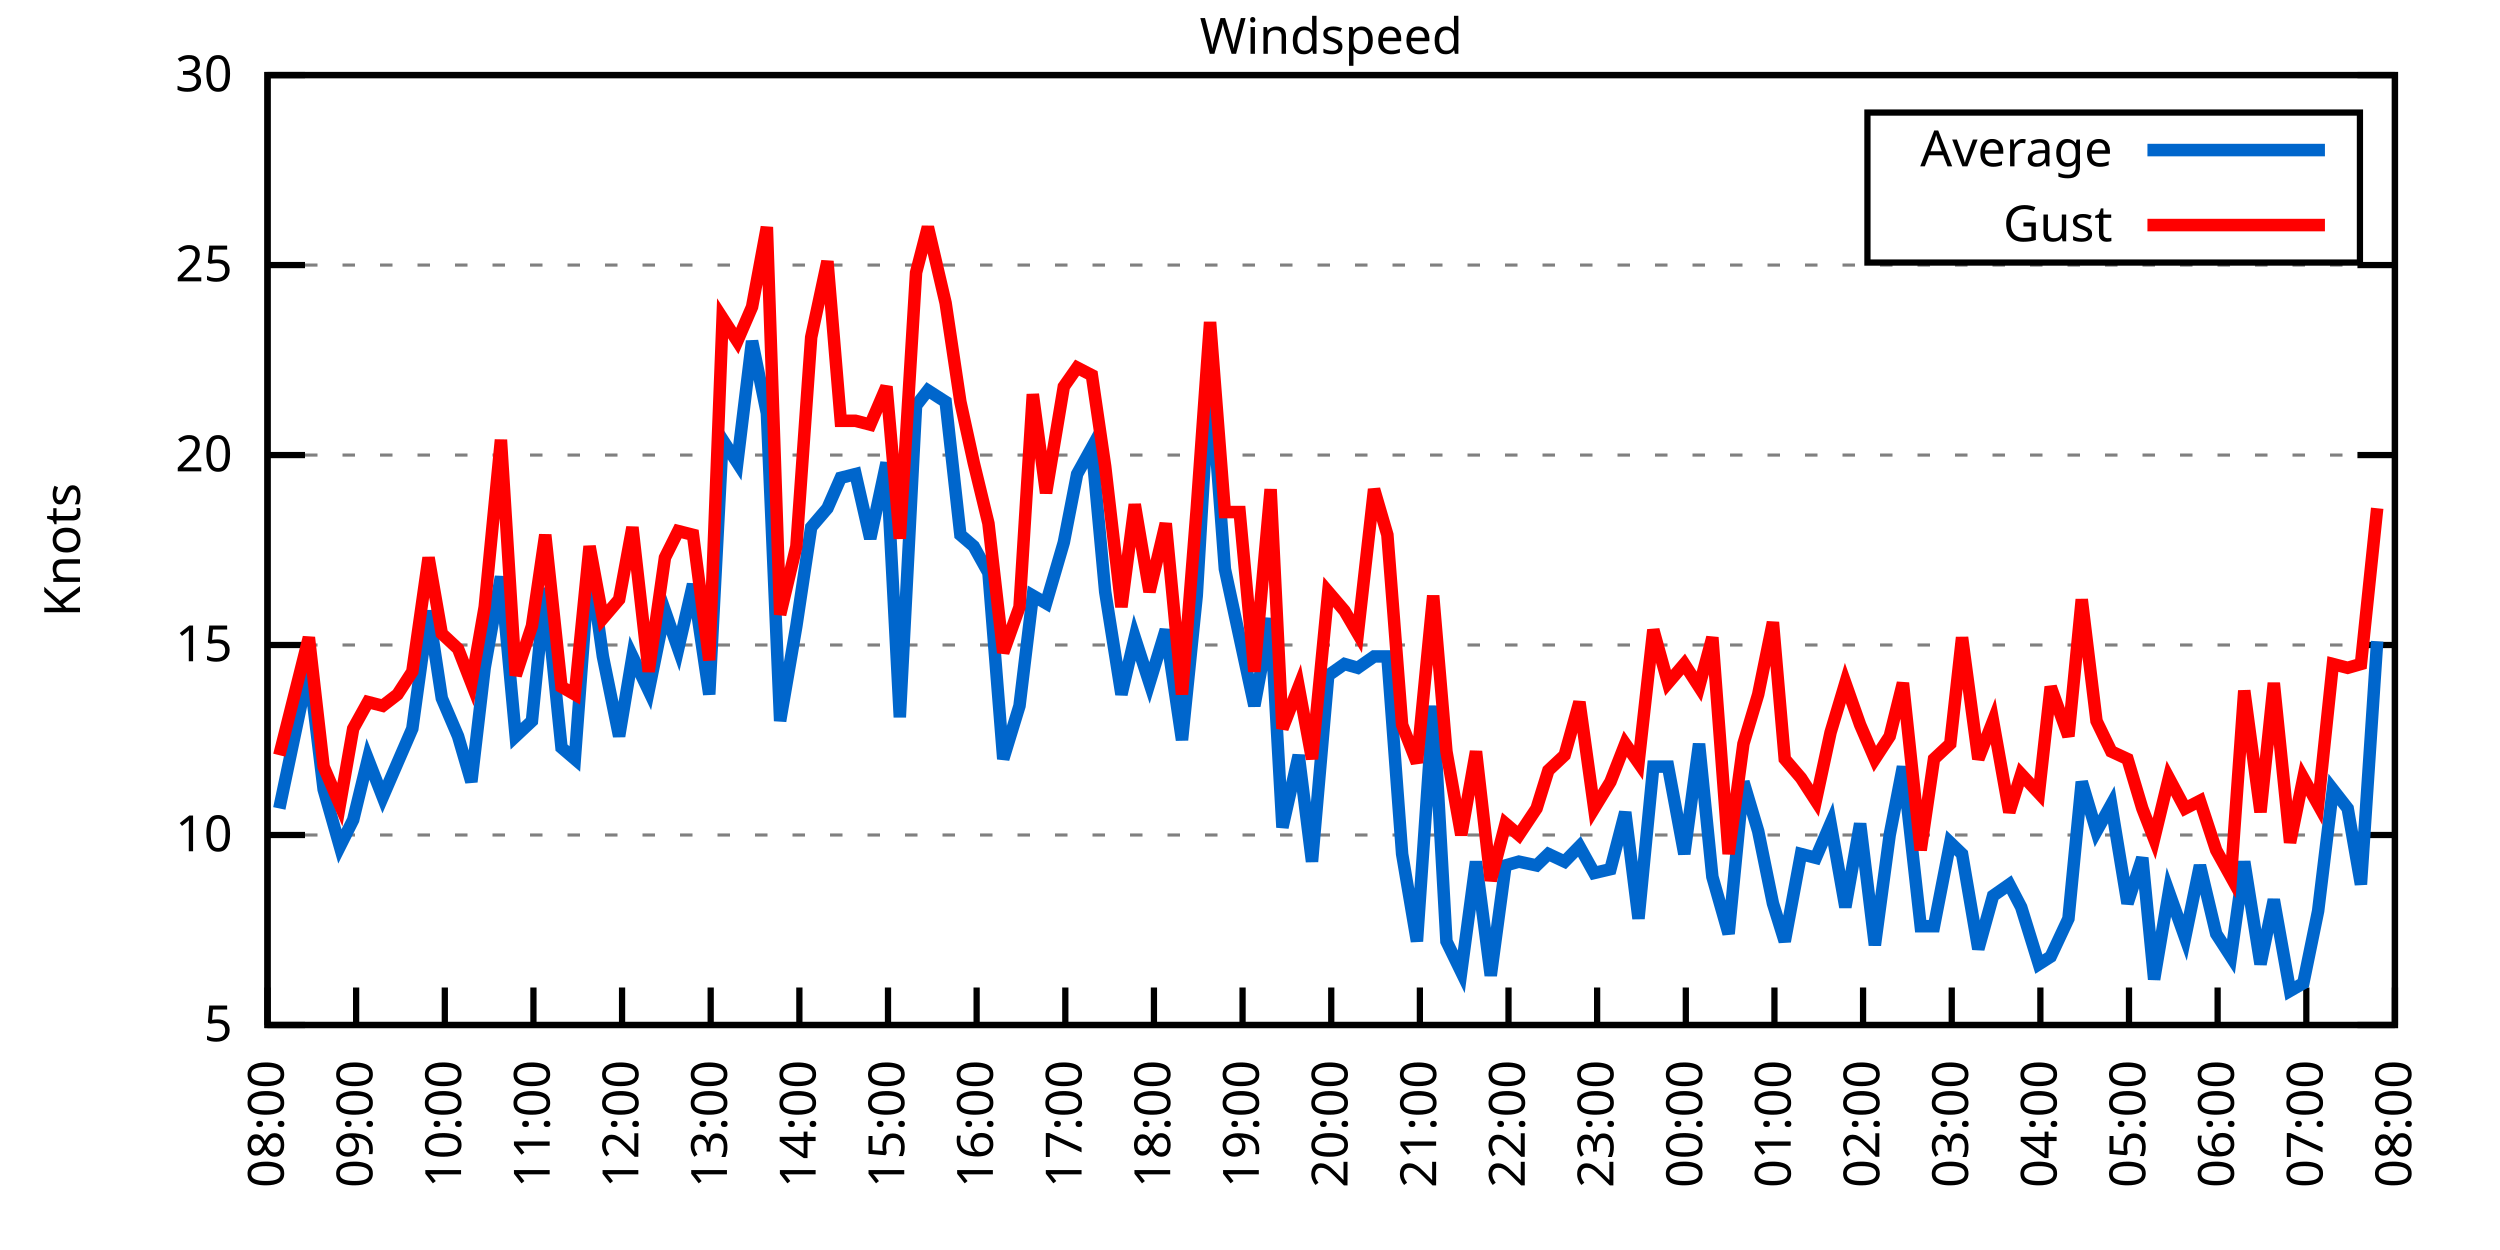
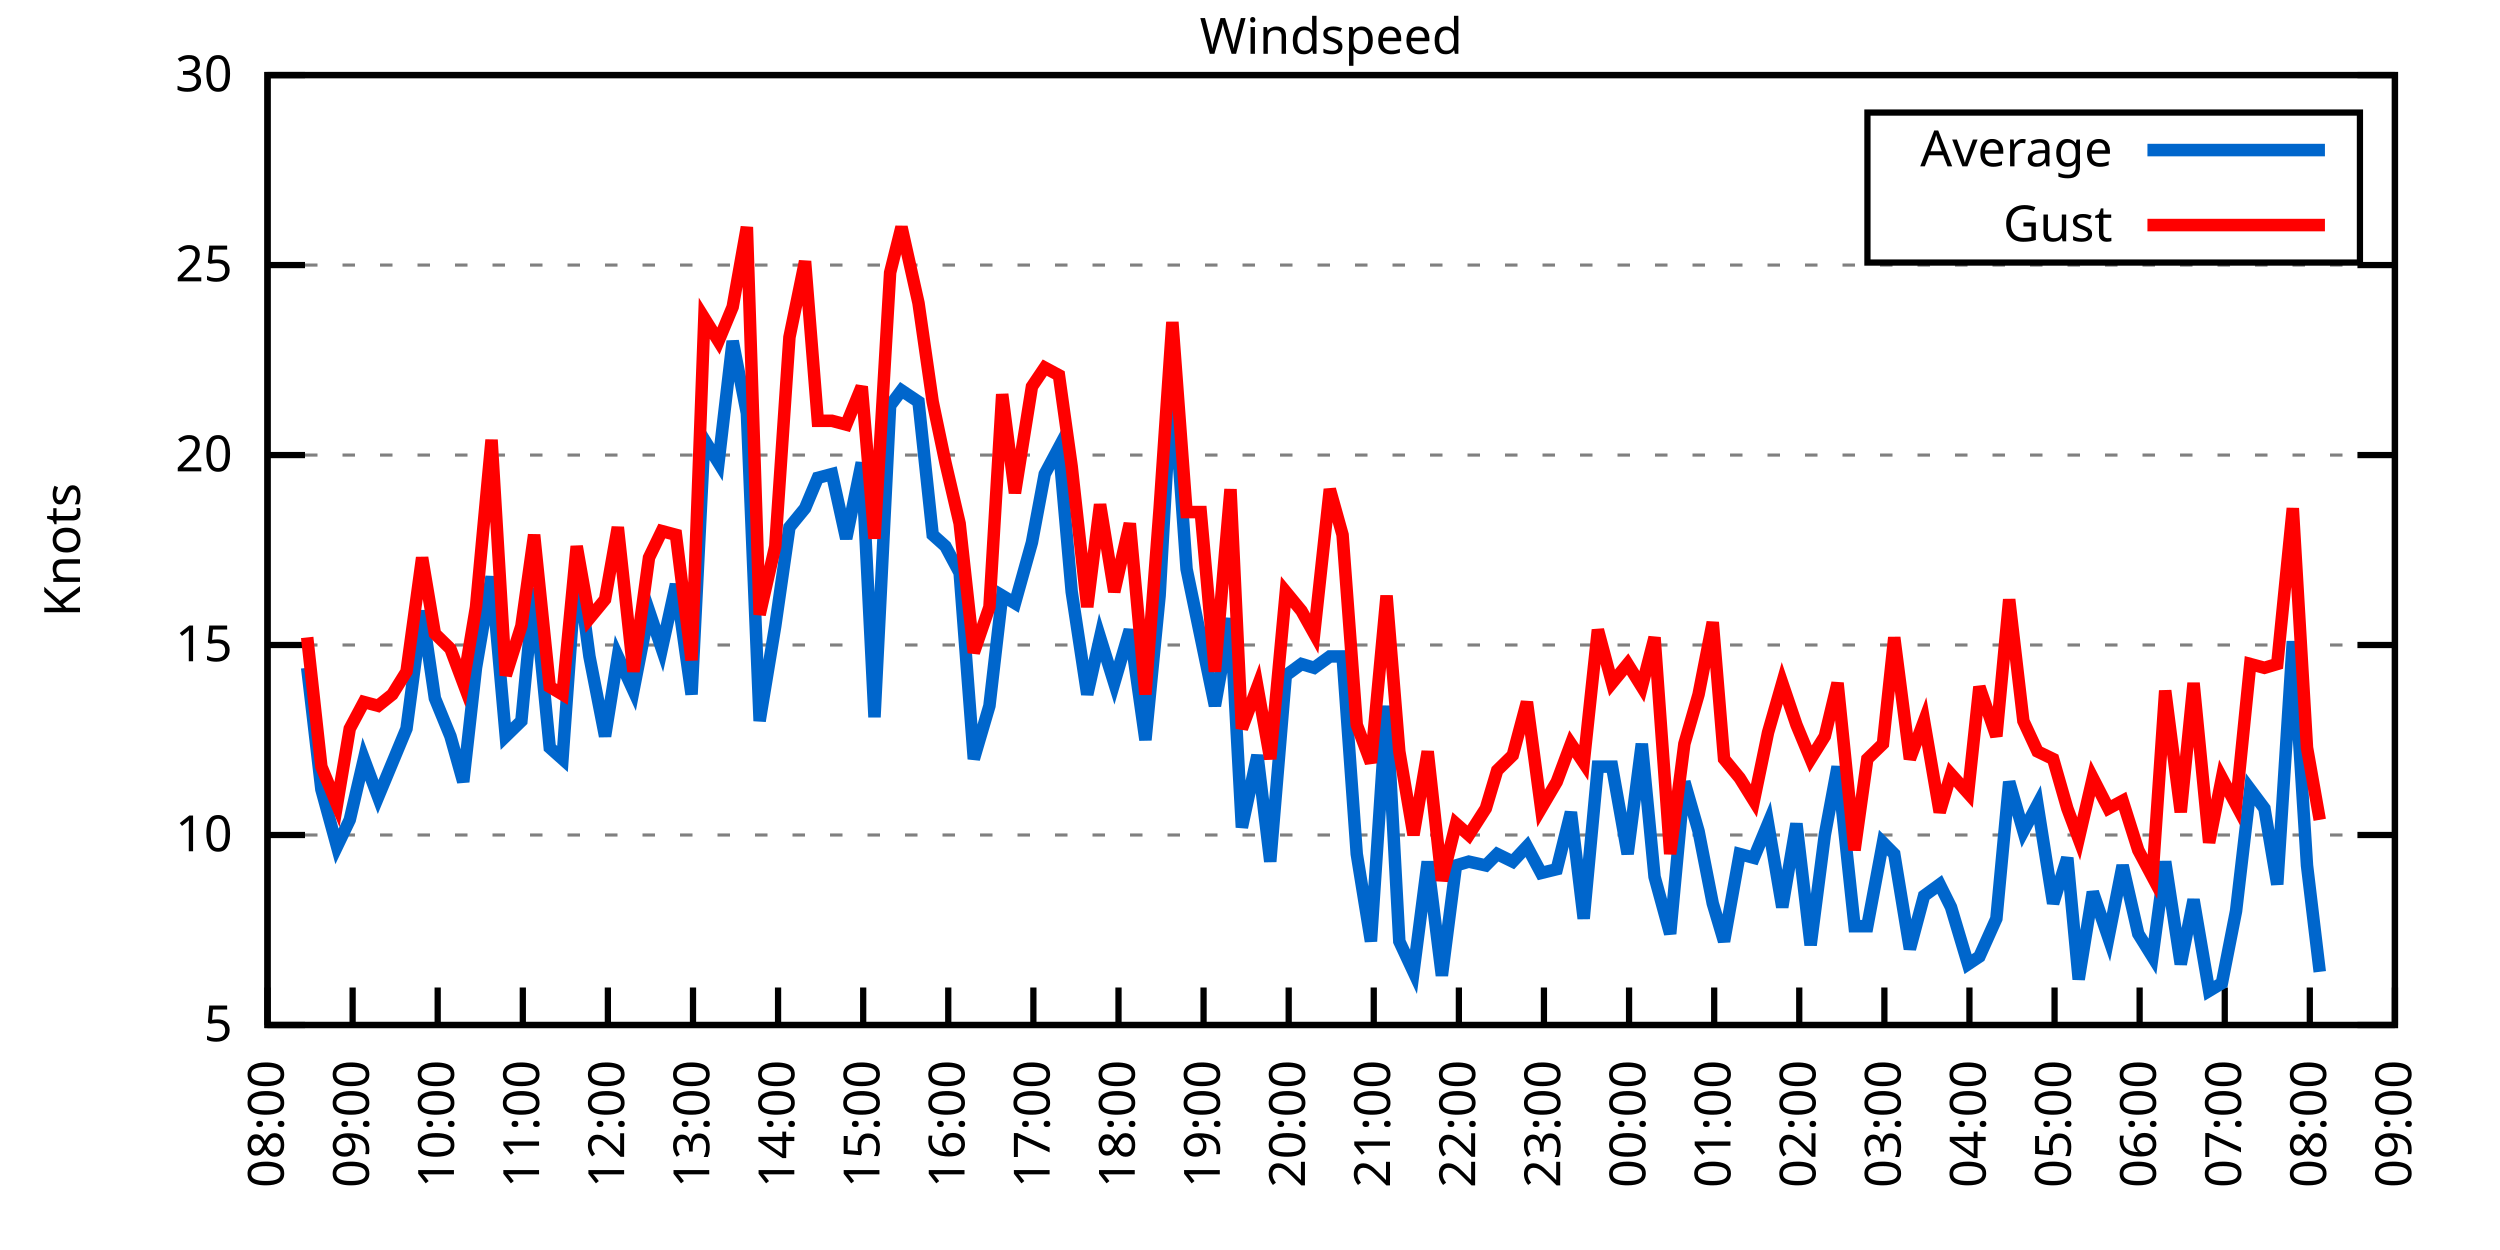
<svg xmlns="http://www.w3.org/2000/svg" xmlns:xlink="http://www.w3.org/1999/xlink" width="400" height="200" viewBox="0 0 400 200">
  <g id="gnuplot_canvas">
    <rect x="0" y="0" width="400" height="200" fill="none" />
    <defs>
      <circle id="gpDot" r="0.5" stroke-width="0.5" stroke="currentColor" />
      <path id="gpPt0" stroke-width="0.333" stroke="currentColor" d="M-1,0 h2 M0,-1 v2" />
      <path id="gpPt1" stroke-width="0.333" stroke="currentColor" d="M-1,-1 L1,1 M1,-1 L-1,1" />
      <path id="gpPt2" stroke-width="0.333" stroke="currentColor" d="M-1,0 L1,0 M0,-1 L0,1 M-1,-1 L1,1 M-1,1 L1,-1" />
      <rect id="gpPt3" stroke-width="0.333" stroke="currentColor" x="-1" y="-1" width="2" height="2" />
      <rect id="gpPt4" stroke-width="0.333" stroke="currentColor" fill="currentColor" x="-1" y="-1" width="2" height="2" />
      <circle id="gpPt5" stroke-width="0.333" stroke="currentColor" cx="0" cy="0" r="1" />
      <use xlink:href="#gpPt5" id="gpPt6" fill="currentColor" stroke="none" />
      <path id="gpPt7" stroke-width="0.333" stroke="currentColor" d="M0,-1.33 L-1.33,0.67 L1.33,0.67 z" />
      <use xlink:href="#gpPt7" id="gpPt8" fill="currentColor" stroke="none" />
      <use xlink:href="#gpPt7" id="gpPt9" stroke="currentColor" transform="rotate(180)" />
      <use xlink:href="#gpPt9" id="gpPt10" fill="currentColor" stroke="none" />
      <use xlink:href="#gpPt3" id="gpPt11" stroke="currentColor" transform="rotate(45)" />
      <use xlink:href="#gpPt11" id="gpPt12" fill="currentColor" stroke="none" />
      <path id="gpPt13" stroke-width="0.333" stroke="currentColor" d="M0,1.330 L1.265,0.411 L0.782,-1.067 L-0.782,-1.076 L-1.265,0.411 z" />
      <use xlink:href="#gpPt13" id="gpPt14" fill="currentColor" stroke="none" />
      <filter id="textbox" filterUnits="objectBoundingBox" x="0" y="0" height="1" width="1">
        <feFlood flood-color="white" flood-opacity="1" result="bgnd" />
        <feComposite in="SourceGraphic" in2="bgnd" operator="atop" />
      </filter>
      <filter id="greybox" filterUnits="objectBoundingBox" x="0" y="0" height="1" width="1">
        <feFlood flood-color="lightgrey" flood-opacity="1" result="grey" />
        <feComposite in="SourceGraphic" in2="grey" operator="atop" />
      </filter>
    </defs>
    <g fill="none" color="white" stroke="currentColor" stroke-width="1.00" stroke-linecap="butt" stroke-linejoin="miter">
</g>
    <g fill="none" color="black" stroke="currentColor" stroke-width="1.00" stroke-linecap="butt" stroke-linejoin="miter">
      <g stroke="none" shape-rendering="crispEdges">
        <polygon fill="rgb(255, 255, 255)" points="42.80,164.00 383.18,164.00 383.18,12.02 42.80,12.02 " />
      </g>
    </g>
    <g fill="none" color="black" stroke="currentColor" stroke-width="1.00" stroke-linecap="butt" stroke-linejoin="miter">
</g>
    <g fill="none" color="black" stroke="black" stroke-width="0.50" stroke-linecap="butt" stroke-linejoin="miter">
</g>
    <g fill="none" color="gray" stroke="currentColor" stroke-width="0.50" stroke-linecap="butt" stroke-linejoin="miter">
      <path stroke="gray" stroke-dasharray="2,4" class="gridline" d="M42.80,164.00 L383.19,164.00  " />
    </g>
    <g fill="none" color="gray" stroke="gray" stroke-width="1.00" stroke-linecap="butt" stroke-linejoin="miter">
</g>
    <g fill="none" color="black" stroke="currentColor" stroke-width="1.00" stroke-linecap="butt" stroke-linejoin="miter">
      <path stroke="black" d="M42.80,164.00 L48.80,164.00 M383.19,164.00 L377.19,164.00  " />
      <g transform="translate(37.20,166.60)" stroke="none" fill="black" font-family="Sans" font-size="8.00" text-anchor="end">
        <text>
          <tspan font-family="Sans"> 5</tspan>
        </text>
      </g>
    </g>
    <g fill="none" color="black" stroke="currentColor" stroke-width="1.00" stroke-linecap="butt" stroke-linejoin="miter">
</g>
    <g fill="none" color="black" stroke="black" stroke-width="0.50" stroke-linecap="butt" stroke-linejoin="miter">
</g>
    <g fill="none" color="gray" stroke="currentColor" stroke-width="0.50" stroke-linecap="butt" stroke-linejoin="miter">
      <path stroke="gray" stroke-dasharray="2,4" class="gridline" d="M42.80,133.60 L383.19,133.60  " />
    </g>
    <g fill="none" color="gray" stroke="gray" stroke-width="1.00" stroke-linecap="butt" stroke-linejoin="miter">
</g>
    <g fill="none" color="black" stroke="currentColor" stroke-width="1.00" stroke-linecap="butt" stroke-linejoin="miter">
      <path stroke="black" d="M42.80,133.60 L48.80,133.60 M383.19,133.60 L377.19,133.60  " />
      <g transform="translate(37.20,136.20)" stroke="none" fill="black" font-family="Sans" font-size="8.00" text-anchor="end">
        <text>
          <tspan font-family="Sans"> 10</tspan>
        </text>
      </g>
    </g>
    <g fill="none" color="black" stroke="currentColor" stroke-width="1.00" stroke-linecap="butt" stroke-linejoin="miter">
</g>
    <g fill="none" color="black" stroke="black" stroke-width="0.50" stroke-linecap="butt" stroke-linejoin="miter">
</g>
    <g fill="none" color="gray" stroke="currentColor" stroke-width="0.50" stroke-linecap="butt" stroke-linejoin="miter">
      <path stroke="gray" stroke-dasharray="2,4" class="gridline" d="M42.80,103.20 L383.19,103.20  " />
    </g>
    <g fill="none" color="gray" stroke="gray" stroke-width="1.00" stroke-linecap="butt" stroke-linejoin="miter">
</g>
    <g fill="none" color="black" stroke="currentColor" stroke-width="1.00" stroke-linecap="butt" stroke-linejoin="miter">
      <path stroke="black" d="M42.80,103.20 L48.80,103.20 M383.19,103.20 L377.19,103.20  " />
      <g transform="translate(37.20,105.80)" stroke="none" fill="black" font-family="Sans" font-size="8.00" text-anchor="end">
        <text>
          <tspan font-family="Sans"> 15</tspan>
        </text>
      </g>
    </g>
    <g fill="none" color="black" stroke="currentColor" stroke-width="1.00" stroke-linecap="butt" stroke-linejoin="miter">
</g>
    <g fill="none" color="black" stroke="black" stroke-width="0.50" stroke-linecap="butt" stroke-linejoin="miter">
</g>
    <g fill="none" color="gray" stroke="currentColor" stroke-width="0.50" stroke-linecap="butt" stroke-linejoin="miter">
      <path stroke="gray" stroke-dasharray="2,4" class="gridline" d="M42.80,72.81 L383.19,72.81  " />
    </g>
    <g fill="none" color="gray" stroke="gray" stroke-width="1.00" stroke-linecap="butt" stroke-linejoin="miter">
</g>
    <g fill="none" color="black" stroke="currentColor" stroke-width="1.00" stroke-linecap="butt" stroke-linejoin="miter">
      <path stroke="black" d="M42.80,72.81 L48.80,72.81 M383.19,72.81 L377.19,72.81  " />
      <g transform="translate(37.20,75.41)" stroke="none" fill="black" font-family="Sans" font-size="8.00" text-anchor="end">
        <text>
          <tspan font-family="Sans"> 20</tspan>
        </text>
      </g>
    </g>
    <g fill="none" color="black" stroke="currentColor" stroke-width="1.00" stroke-linecap="butt" stroke-linejoin="miter">
</g>
    <g fill="none" color="black" stroke="black" stroke-width="0.50" stroke-linecap="butt" stroke-linejoin="miter">
</g>
    <g fill="none" color="gray" stroke="currentColor" stroke-width="0.50" stroke-linecap="butt" stroke-linejoin="miter">
      <path stroke="gray" stroke-dasharray="2,4" class="gridline" d="M42.80,42.41 L383.19,42.41  " />
    </g>
    <g fill="none" color="gray" stroke="gray" stroke-width="1.00" stroke-linecap="butt" stroke-linejoin="miter">
</g>
    <g fill="none" color="black" stroke="currentColor" stroke-width="1.00" stroke-linecap="butt" stroke-linejoin="miter">
      <path stroke="black" d="M42.80,42.41 L48.80,42.41 M383.19,42.41 L377.19,42.41  " />
      <g transform="translate(37.20,45.01)" stroke="none" fill="black" font-family="Sans" font-size="8.00" text-anchor="end">
        <text>
          <tspan font-family="Sans"> 25</tspan>
        </text>
      </g>
    </g>
    <g fill="none" color="black" stroke="currentColor" stroke-width="1.00" stroke-linecap="butt" stroke-linejoin="miter">
</g>
    <g fill="none" color="black" stroke="black" stroke-width="0.50" stroke-linecap="butt" stroke-linejoin="miter">
</g>
    <g fill="none" color="gray" stroke="currentColor" stroke-width="0.50" stroke-linecap="butt" stroke-linejoin="miter">
      <path stroke="gray" stroke-dasharray="2,4" class="gridline" d="M42.80,12.01 L383.19,12.01  " />
    </g>
    <g fill="none" color="gray" stroke="gray" stroke-width="1.00" stroke-linecap="butt" stroke-linejoin="miter">
</g>
    <g fill="none" color="black" stroke="currentColor" stroke-width="1.00" stroke-linecap="butt" stroke-linejoin="miter">
      <path stroke="black" d="M42.80,12.01 L48.80,12.01 M383.19,12.01 L377.19,12.01  " />
      <g transform="translate(37.20,14.61)" stroke="none" fill="black" font-family="Sans" font-size="8.00" text-anchor="end">
        <text>
          <tspan font-family="Sans"> 30</tspan>
        </text>
      </g>
    </g>
    <g fill="none" color="black" stroke="currentColor" stroke-width="1.00" stroke-linecap="butt" stroke-linejoin="miter">
      <path stroke="black" d="M42.80,164.00 L42.80,158.00  " />
      <g transform="translate(45.40,169.60) rotate(270.00)" stroke="none" fill="black" font-family="Sans" font-size="8.00" text-anchor="end">
        <text>
          <tspan font-family="Sans">08:00</tspan>
        </text>
      </g>
    </g>
    <g fill="none" color="black" stroke="currentColor" stroke-width="1.00" stroke-linecap="butt" stroke-linejoin="miter">
-       <path stroke="black" d="M56.98,164.00 L56.98,158.00  " />
-       <g transform="translate(59.58,169.60) rotate(270.00)" stroke="none" fill="black" font-family="Sans" font-size="8.00" text-anchor="end">
+       <path stroke="black" d="M56.42,164.00 L56.42,158.00  " />
+       <g transform="translate(59.02,169.60) rotate(270.00)" stroke="none" fill="black" font-family="Sans" font-size="8.00" text-anchor="end">
        <text>
          <tspan font-family="Sans">09:00</tspan>
        </text>
      </g>
    </g>
    <g fill="none" color="black" stroke="currentColor" stroke-width="1.00" stroke-linecap="butt" stroke-linejoin="miter">
-       <path stroke="black" d="M71.17,164.00 L71.17,158.00  " />
-       <g transform="translate(73.77,169.60) rotate(270.00)" stroke="none" fill="black" font-family="Sans" font-size="8.00" text-anchor="end">
+       <path stroke="black" d="M70.03,164.00 L70.03,158.00  " />
+       <g transform="translate(72.63,169.60) rotate(270.00)" stroke="none" fill="black" font-family="Sans" font-size="8.00" text-anchor="end">
        <text>
          <tspan font-family="Sans">10:00</tspan>
        </text>
      </g>
    </g>
    <g fill="none" color="black" stroke="currentColor" stroke-width="1.00" stroke-linecap="butt" stroke-linejoin="miter">
-       <path stroke="black" d="M85.35,164.00 L85.35,158.00  " />
-       <g transform="translate(87.95,169.60) rotate(270.00)" stroke="none" fill="black" font-family="Sans" font-size="8.00" text-anchor="end">
+       <path stroke="black" d="M83.65,164.00 L83.65,158.00  " />
+       <g transform="translate(86.25,169.60) rotate(270.00)" stroke="none" fill="black" font-family="Sans" font-size="8.00" text-anchor="end">
        <text>
          <tspan font-family="Sans">11:00</tspan>
        </text>
      </g>
    </g>
    <g fill="none" color="black" stroke="currentColor" stroke-width="1.00" stroke-linecap="butt" stroke-linejoin="miter">
-       <path stroke="black" d="M99.53,164.00 L99.53,158.00  " />
-       <g transform="translate(102.13,169.60) rotate(270.00)" stroke="none" fill="black" font-family="Sans" font-size="8.00" text-anchor="end">
+       <path stroke="black" d="M97.26,164.00 L97.26,158.00  " />
+       <g transform="translate(99.86,169.60) rotate(270.00)" stroke="none" fill="black" font-family="Sans" font-size="8.00" text-anchor="end">
        <text>
          <tspan font-family="Sans">12:00</tspan>
        </text>
      </g>
    </g>
    <g fill="none" color="black" stroke="currentColor" stroke-width="1.00" stroke-linecap="butt" stroke-linejoin="miter">
-       <path stroke="black" d="M113.71,164.00 L113.71,158.00  " />
-       <g transform="translate(116.31,169.60) rotate(270.00)" stroke="none" fill="black" font-family="Sans" font-size="8.00" text-anchor="end">
+       <path stroke="black" d="M110.88,164.00 L110.88,158.00  " />
+       <g transform="translate(113.48,169.60) rotate(270.00)" stroke="none" fill="black" font-family="Sans" font-size="8.00" text-anchor="end">
        <text>
          <tspan font-family="Sans">13:00</tspan>
        </text>
      </g>
    </g>
    <g fill="none" color="black" stroke="currentColor" stroke-width="1.00" stroke-linecap="butt" stroke-linejoin="miter">
-       <path stroke="black" d="M127.90,164.00 L127.90,158.00  " />
-       <g transform="translate(130.50,169.60) rotate(270.00)" stroke="none" fill="black" font-family="Sans" font-size="8.00" text-anchor="end">
+       <path stroke="black" d="M124.49,164.00 L124.49,158.00  " />
+       <g transform="translate(127.09,169.60) rotate(270.00)" stroke="none" fill="black" font-family="Sans" font-size="8.00" text-anchor="end">
        <text>
          <tspan font-family="Sans">14:00</tspan>
        </text>
      </g>
    </g>
    <g fill="none" color="black" stroke="currentColor" stroke-width="1.00" stroke-linecap="butt" stroke-linejoin="miter">
-       <path stroke="black" d="M142.08,164.00 L142.08,158.00  " />
-       <g transform="translate(144.68,169.60) rotate(270.00)" stroke="none" fill="black" font-family="Sans" font-size="8.00" text-anchor="end">
+       <path stroke="black" d="M138.11,164.00 L138.11,158.00  " />
+       <g transform="translate(140.71,169.60) rotate(270.00)" stroke="none" fill="black" font-family="Sans" font-size="8.00" text-anchor="end">
        <text>
          <tspan font-family="Sans">15:00</tspan>
        </text>
      </g>
    </g>
    <g fill="none" color="black" stroke="currentColor" stroke-width="1.00" stroke-linecap="butt" stroke-linejoin="miter">
-       <path stroke="black" d="M156.26,164.00 L156.26,158.00  " />
-       <g transform="translate(158.86,169.60) rotate(270.00)" stroke="none" fill="black" font-family="Sans" font-size="8.00" text-anchor="end">
+       <path stroke="black" d="M151.72,164.00 L151.72,158.00  " />
+       <g transform="translate(154.32,169.60) rotate(270.00)" stroke="none" fill="black" font-family="Sans" font-size="8.00" text-anchor="end">
        <text>
          <tspan font-family="Sans">16:00</tspan>
        </text>
      </g>
    </g>
    <g fill="none" color="black" stroke="currentColor" stroke-width="1.00" stroke-linecap="butt" stroke-linejoin="miter">
-       <path stroke="black" d="M170.45,164.00 L170.45,158.00  " />
-       <g transform="translate(173.05,169.60) rotate(270.00)" stroke="none" fill="black" font-family="Sans" font-size="8.00" text-anchor="end">
+       <path stroke="black" d="M165.34,164.00 L165.34,158.00  " />
+       <g transform="translate(167.94,169.60) rotate(270.00)" stroke="none" fill="black" font-family="Sans" font-size="8.00" text-anchor="end">
        <text>
          <tspan font-family="Sans">17:00</tspan>
        </text>
      </g>
    </g>
    <g fill="none" color="black" stroke="currentColor" stroke-width="1.00" stroke-linecap="butt" stroke-linejoin="miter">
-       <path stroke="black" d="M184.63,164.00 L184.63,158.00  " />
-       <g transform="translate(187.23,169.60) rotate(270.00)" stroke="none" fill="black" font-family="Sans" font-size="8.00" text-anchor="end">
+       <path stroke="black" d="M178.96,164.00 L178.96,158.00  " />
+       <g transform="translate(181.56,169.60) rotate(270.00)" stroke="none" fill="black" font-family="Sans" font-size="8.00" text-anchor="end">
        <text>
          <tspan font-family="Sans">18:00</tspan>
        </text>
      </g>
    </g>
    <g fill="none" color="black" stroke="currentColor" stroke-width="1.00" stroke-linecap="butt" stroke-linejoin="miter">
-       <path stroke="black" d="M198.81,164.00 L198.81,158.00  " />
-       <g transform="translate(201.41,169.60) rotate(270.00)" stroke="none" fill="black" font-family="Sans" font-size="8.00" text-anchor="end">
+       <path stroke="black" d="M192.57,164.00 L192.57,158.00  " />
+       <g transform="translate(195.17,169.60) rotate(270.00)" stroke="none" fill="black" font-family="Sans" font-size="8.00" text-anchor="end">
        <text>
          <tspan font-family="Sans">19:00</tspan>
        </text>
      </g>
    </g>
    <g fill="none" color="black" stroke="currentColor" stroke-width="1.00" stroke-linecap="butt" stroke-linejoin="miter">
-       <path stroke="black" d="M213.00,164.00 L213.00,158.00  " />
-       <g transform="translate(215.60,169.60) rotate(270.00)" stroke="none" fill="black" font-family="Sans" font-size="8.00" text-anchor="end">
+       <path stroke="black" d="M206.19,164.00 L206.19,158.00  " />
+       <g transform="translate(208.79,169.60) rotate(270.00)" stroke="none" fill="black" font-family="Sans" font-size="8.00" text-anchor="end">
        <text>
          <tspan font-family="Sans">20:00</tspan>
        </text>
      </g>
    </g>
    <g fill="none" color="black" stroke="currentColor" stroke-width="1.00" stroke-linecap="butt" stroke-linejoin="miter">
-       <path stroke="black" d="M227.18,164.00 L227.18,158.00  " />
-       <g transform="translate(229.78,169.60) rotate(270.00)" stroke="none" fill="black" font-family="Sans" font-size="8.00" text-anchor="end">
+       <path stroke="black" d="M219.80,164.00 L219.80,158.00  " />
+       <g transform="translate(222.40,169.60) rotate(270.00)" stroke="none" fill="black" font-family="Sans" font-size="8.00" text-anchor="end">
        <text>
          <tspan font-family="Sans">21:00</tspan>
        </text>
      </g>
    </g>
    <g fill="none" color="black" stroke="currentColor" stroke-width="1.00" stroke-linecap="butt" stroke-linejoin="miter">
-       <path stroke="black" d="M241.36,164.00 L241.36,158.00  " />
-       <g transform="translate(243.96,169.60) rotate(270.00)" stroke="none" fill="black" font-family="Sans" font-size="8.00" text-anchor="end">
+       <path stroke="black" d="M233.42,164.00 L233.42,158.00  " />
+       <g transform="translate(236.02,169.60) rotate(270.00)" stroke="none" fill="black" font-family="Sans" font-size="8.00" text-anchor="end">
        <text>
          <tspan font-family="Sans">22:00</tspan>
        </text>
      </g>
    </g>
    <g fill="none" color="black" stroke="currentColor" stroke-width="1.00" stroke-linecap="butt" stroke-linejoin="miter">
-       <path stroke="black" d="M255.54,164.00 L255.54,158.00  " />
-       <g transform="translate(258.14,169.60) rotate(270.00)" stroke="none" fill="black" font-family="Sans" font-size="8.00" text-anchor="end">
+       <path stroke="black" d="M247.03,164.00 L247.03,158.00  " />
+       <g transform="translate(249.63,169.60) rotate(270.00)" stroke="none" fill="black" font-family="Sans" font-size="8.00" text-anchor="end">
        <text>
          <tspan font-family="Sans">23:00</tspan>
        </text>
      </g>
    </g>
    <g fill="none" color="black" stroke="currentColor" stroke-width="1.00" stroke-linecap="butt" stroke-linejoin="miter">
-       <path stroke="black" d="M269.73,164.00 L269.73,158.00  " />
-       <g transform="translate(272.33,169.60) rotate(270.00)" stroke="none" fill="black" font-family="Sans" font-size="8.00" text-anchor="end">
+       <path stroke="black" d="M260.65,164.00 L260.65,158.00  " />
+       <g transform="translate(263.25,169.60) rotate(270.00)" stroke="none" fill="black" font-family="Sans" font-size="8.00" text-anchor="end">
        <text>
          <tspan font-family="Sans">00:00</tspan>
        </text>
      </g>
    </g>
    <g fill="none" color="black" stroke="currentColor" stroke-width="1.00" stroke-linecap="butt" stroke-linejoin="miter">
-       <path stroke="black" d="M283.91,164.00 L283.91,158.00  " />
-       <g transform="translate(286.51,169.60) rotate(270.00)" stroke="none" fill="black" font-family="Sans" font-size="8.00" text-anchor="end">
+       <path stroke="black" d="M274.27,164.00 L274.27,158.00  " />
+       <g transform="translate(276.87,169.60) rotate(270.00)" stroke="none" fill="black" font-family="Sans" font-size="8.00" text-anchor="end">
        <text>
          <tspan font-family="Sans">01:00</tspan>
        </text>
      </g>
    </g>
    <g fill="none" color="black" stroke="currentColor" stroke-width="1.00" stroke-linecap="butt" stroke-linejoin="miter">
-       <path stroke="black" d="M298.09,164.00 L298.09,158.00  " />
-       <g transform="translate(300.69,169.60) rotate(270.00)" stroke="none" fill="black" font-family="Sans" font-size="8.00" text-anchor="end">
+       <path stroke="black" d="M287.88,164.00 L287.88,158.00  " />
+       <g transform="translate(290.48,169.60) rotate(270.00)" stroke="none" fill="black" font-family="Sans" font-size="8.00" text-anchor="end">
        <text>
          <tspan font-family="Sans">02:00</tspan>
        </text>
      </g>
    </g>
    <g fill="none" color="black" stroke="currentColor" stroke-width="1.00" stroke-linecap="butt" stroke-linejoin="miter">
-       <path stroke="black" d="M312.28,164.00 L312.28,158.00  " />
-       <g transform="translate(314.88,169.60) rotate(270.00)" stroke="none" fill="black" font-family="Sans" font-size="8.00" text-anchor="end">
+       <path stroke="black" d="M301.50,164.00 L301.50,158.00  " />
+       <g transform="translate(304.10,169.60) rotate(270.00)" stroke="none" fill="black" font-family="Sans" font-size="8.00" text-anchor="end">
        <text>
          <tspan font-family="Sans">03:00</tspan>
        </text>
      </g>
    </g>
    <g fill="none" color="black" stroke="currentColor" stroke-width="1.00" stroke-linecap="butt" stroke-linejoin="miter">
-       <path stroke="black" d="M326.46,164.00 L326.46,158.00  " />
-       <g transform="translate(329.06,169.60) rotate(270.00)" stroke="none" fill="black" font-family="Sans" font-size="8.00" text-anchor="end">
+       <path stroke="black" d="M315.11,164.00 L315.11,158.00  " />
+       <g transform="translate(317.71,169.60) rotate(270.00)" stroke="none" fill="black" font-family="Sans" font-size="8.00" text-anchor="end">
        <text>
          <tspan font-family="Sans">04:00</tspan>
        </text>
      </g>
    </g>
    <g fill="none" color="black" stroke="currentColor" stroke-width="1.00" stroke-linecap="butt" stroke-linejoin="miter">
-       <path stroke="black" d="M340.64,164.00 L340.64,158.00  " />
-       <g transform="translate(343.24,169.60) rotate(270.00)" stroke="none" fill="black" font-family="Sans" font-size="8.00" text-anchor="end">
+       <path stroke="black" d="M328.73,164.00 L328.73,158.00  " />
+       <g transform="translate(331.33,169.60) rotate(270.00)" stroke="none" fill="black" font-family="Sans" font-size="8.00" text-anchor="end">
        <text>
          <tspan font-family="Sans">05:00</tspan>
        </text>
      </g>
    </g>
    <g fill="none" color="black" stroke="currentColor" stroke-width="1.00" stroke-linecap="butt" stroke-linejoin="miter">
-       <path stroke="black" d="M354.82,164.00 L354.82,158.00  " />
-       <g transform="translate(357.42,169.60) rotate(270.00)" stroke="none" fill="black" font-family="Sans" font-size="8.00" text-anchor="end">
+       <path stroke="black" d="M342.34,164.00 L342.34,158.00  " />
+       <g transform="translate(344.94,169.60) rotate(270.00)" stroke="none" fill="black" font-family="Sans" font-size="8.00" text-anchor="end">
        <text>
          <tspan font-family="Sans">06:00</tspan>
        </text>
      </g>
    </g>
    <g fill="none" color="black" stroke="currentColor" stroke-width="1.00" stroke-linecap="butt" stroke-linejoin="miter">
-       <path stroke="black" d="M369.01,164.00 L369.01,158.00  " />
-       <g transform="translate(371.61,169.60) rotate(270.00)" stroke="none" fill="black" font-family="Sans" font-size="8.00" text-anchor="end">
+       <path stroke="black" d="M355.96,164.00 L355.96,158.00  " />
+       <g transform="translate(358.56,169.60) rotate(270.00)" stroke="none" fill="black" font-family="Sans" font-size="8.00" text-anchor="end">
        <text>
          <tspan font-family="Sans">07:00</tspan>
+         </text>
+       </g>
+     </g>
+     <g fill="none" color="black" stroke="currentColor" stroke-width="1.00" stroke-linecap="butt" stroke-linejoin="miter">
+       <path stroke="black" d="M369.57,164.00 L369.57,158.00  " />
+       <g transform="translate(372.17,169.60) rotate(270.00)" stroke="none" fill="black" font-family="Sans" font-size="8.00" text-anchor="end">
+         <text>
+           <tspan font-family="Sans">08:00</tspan>
        </text>
      </g>
    </g>
    <g fill="none" color="black" stroke="currentColor" stroke-width="1.00" stroke-linecap="butt" stroke-linejoin="miter">
      <path stroke="black" d="M383.19,164.00 L383.19,158.00  " />
      <g transform="translate(385.79,169.60) rotate(270.00)" stroke="none" fill="black" font-family="Sans" font-size="8.00" text-anchor="end">
        <text>
-           <tspan font-family="Sans">08:00</tspan>
+           <tspan font-family="Sans">09:00</tspan>
        </text>
      </g>
    </g>
    <g fill="none" color="black" stroke="currentColor" stroke-width="1.00" stroke-linecap="butt" stroke-linejoin="miter">
</g>
    <g fill="none" color="black" stroke="currentColor" stroke-width="1.00" stroke-linecap="butt" stroke-linejoin="miter">
      <path stroke="black" d="M42.80,12.01 L42.80,164.00 L383.19,164.00 L383.19,12.01 L42.80,12.01 Z  " />
    </g>
    <g fill="none" color="black" stroke="currentColor" stroke-width="1.00" stroke-linecap="butt" stroke-linejoin="miter">
</g>
    <g fill="none" color="black" stroke="currentColor" stroke-width="1.00" stroke-linecap="butt" stroke-linejoin="miter">
      <path stroke="black" d="M298.79,42.01 L298.79,18.01 L377.59,18.01 L377.59,42.01 L298.79,42.01 Z  " />
    </g>
    <g id="Windspeed_plot_1">
      <g fill="none" color="white" stroke="black" stroke-width="2.00" stroke-linecap="butt" stroke-linejoin="miter">
</g>
      <g fill="none" color="black" stroke="currentColor" stroke-width="2.00" stroke-linecap="butt" stroke-linejoin="miter">
        <g transform="translate(337.99,26.61)" stroke="none" fill="black" font-family="Sans" font-size="8.00" text-anchor="end">
          <text>
            <tspan font-family="Sans">Average</tspan>
          </text>
        </g>
      </g>
      <g fill="none" color="black" stroke="currentColor" stroke-width="2.00" stroke-linecap="butt" stroke-linejoin="miter">
-         <path stroke="rgb(  0, 102, 204)" d="M343.59,24.01 L371.99,24.01 M44.69,129.35 L49.42,106.85 L51.78,126.31 L54.38,135.43 L56.51,131.17 L58.87,121.44   L61.24,127.52 L63.60,122.05 L65.97,116.58 L68.57,97.73 L70.69,111.72 L73.29,117.80 L75.42,125.09 L77.55,106.85   L80.15,92.26 L82.51,117.80 L85.11,115.36 L87.24,94.08 L89.84,119.62 L91.97,121.44 L94.33,89.83 L96.46,105.03   L99.06,117.80 L101.19,105.03 L103.79,110.50 L106.39,97.73 L108.51,103.81 L110.88,93.48 L113.48,111.11 L115.61,70.37   L117.97,74.02 L120.33,54.57 L122.70,66.12 L124.82,115.36 L127.42,100.16 L129.79,84.36 L132.39,81.32 L134.52,76.45   L136.88,75.85 L139.24,86.18 L141.84,74.02 L143.97,114.76 L146.57,64.90 L148.46,62.47 L151.30,64.29 L153.66,85.57   L155.79,87.40 L158.15,91.65 L160.52,121.44 L163.12,112.93 L165.25,95.30 L167.37,96.52 L170.21,86.79 L172.34,75.85   L174.70,71.59 L176.83,94.69 L179.43,111.11 L181.56,101.99 L183.92,109.28 L186.52,100.77 L189.12,118.40 L191.48,95.30   L193.61,59.43 L195.98,91.04 L198.34,101.99 L200.70,112.93 L203.30,98.95 L205.19,132.39 L207.79,120.83 L209.92,137.86   L212.52,108.07 L215.12,106.24 L217.25,106.85 L219.85,105.03 L221.98,105.03 L224.34,136.64 L226.71,150.62 L229.31,112.93   L231.43,150.62 L233.80,155.49 L236.16,137.86 L238.52,156.10 L240.89,138.47 L243.02,137.86 L245.85,138.47 L247.74,136.64   L250.34,137.86 L252.71,135.43 L255.07,139.68 L257.67,139.07 L260.04,129.95 L262.16,146.98 L264.53,122.66 L266.89,122.66   L269.49,136.64 L271.85,119.01 L273.98,140.29 L276.58,149.41 L278.95,125.09 L281.31,132.99 L283.67,144.55 L285.56,150.62   L288.16,136.64 L290.53,137.25 L292.89,131.78 L295.26,145.15 L297.62,131.78 L299.98,151.23 L302.35,133.60 L304.47,122.66   L307.31,148.19 L309.44,148.19 L312.04,134.82 L313.93,136.64 L316.53,151.84 L318.89,143.33 L321.49,141.51 L323.39,145.15   L326.22,154.27 L328.11,153.06 L330.95,146.98 L333.08,125.09 L335.44,132.99 L337.80,128.74 L340.40,144.55 L342.77,137.25   L344.66,156.70 L347.02,142.72 L349.62,150.02 L351.99,138.47 L354.59,149.41 L356.95,153.06 L359.08,137.86 L361.68,154.27   L363.81,143.94 L366.41,158.53 L368.53,157.31 L370.90,145.76 L373.26,126.31 L375.63,129.35 L377.75,141.51 L380.35,102.60    " />
+         <path stroke="rgb(  0, 102, 204)" d="M343.59,24.01 L371.99,24.01 M49.15,106.85 L51.42,126.31 L53.92,135.43 L55.96,131.17 L58.23,121.44 L60.50,127.52   L62.77,122.05 L65.04,116.58 L67.54,97.73 L69.58,111.72 L72.07,117.80 L74.12,125.09 L76.16,106.85 L78.65,92.26   L80.92,117.80 L83.42,115.36 L85.46,94.08 L87.96,119.62 L90.00,121.44 L92.27,89.83 L94.31,105.03 L96.81,117.80   L98.85,105.03 L101.35,110.50 L103.84,97.73 L105.89,103.81 L108.15,93.48 L110.65,111.11 L112.69,70.37 L114.96,74.02   L117.23,54.57 L119.50,66.12 L121.54,115.36 L124.04,100.16 L126.31,84.36 L128.81,81.32 L130.85,76.45 L133.12,75.85   L135.39,86.18 L137.88,74.02 L139.92,114.76 L142.42,64.90 L144.24,62.47 L146.96,64.29 L149.23,85.57 L151.27,87.40   L153.54,91.65 L155.81,121.44 L158.31,112.93 L160.35,95.30 L162.39,96.52 L165.11,86.79 L167.16,75.85 L169.43,71.59   L171.47,94.69 L173.96,111.11 L176.01,101.99 L178.28,109.28 L180.77,100.77 L183.27,118.40 L185.54,95.30 L187.58,59.43   L189.85,91.04 L192.12,101.99 L194.39,112.93 L196.88,98.95 L198.70,132.39 L201.19,120.83 L203.24,137.86 L205.73,108.07   L208.23,106.24 L210.27,106.85 L212.77,105.03 L214.81,105.03 L217.08,136.64 L219.35,150.62 L221.85,112.93 L223.89,150.62   L226.16,155.49 L228.43,137.86 L230.70,156.10 L232.96,138.47 L235.01,137.86 L237.73,138.47 L239.55,136.64 L242.04,137.86   L244.31,135.43 L246.58,139.68 L249.08,139.07 L251.35,129.95 L253.39,146.98 L255.66,122.66 L257.93,122.66 L260.42,136.64   L262.69,119.01 L264.73,140.29 L267.23,149.41 L269.50,125.09 L271.77,132.99 L274.04,144.55 L275.85,150.62 L278.35,136.64   L280.62,137.25 L282.89,131.78 L285.16,145.15 L287.43,131.78 L289.70,151.23 L291.97,133.60 L294.01,122.66 L296.73,148.19   L298.77,148.19 L301.27,134.82 L303.08,136.64 L305.58,151.84 L307.85,143.33 L310.35,141.51 L312.16,145.15 L314.89,154.27   L316.70,153.06 L319.42,146.98 L321.47,125.09 L323.74,132.99 L326.00,128.74 L328.50,144.55 L330.77,137.25 L332.59,156.70   L334.85,142.72 L337.35,150.02 L339.62,138.47 L342.12,149.41 L344.39,153.06 L346.43,137.86 L348.92,154.27 L350.97,143.94   L353.46,158.53 L355.50,157.31 L357.77,145.76 L360.04,126.31 L362.31,129.35 L364.36,141.51 L366.85,102.60 L369.12,138.47   L371.16,155.49  " />
      </g>
    </g>
    <g id="Windspeed_plot_2">
      <g fill="none" color="black" stroke="currentColor" stroke-width="2.00" stroke-linecap="butt" stroke-linejoin="miter">
        <g transform="translate(337.99,38.61)" stroke="none" fill="black" font-family="Sans" font-size="8.00" text-anchor="end">
          <text>
            <tspan font-family="Sans">Gust</tspan>
          </text>
        </g>
      </g>
      <g fill="none" color="black" stroke="currentColor" stroke-width="2.00" stroke-linecap="butt" stroke-linejoin="miter">
-         <path stroke="rgb(255,   0,   0)" d="M343.59,36.01 L371.99,36.01 M44.69,120.83 L49.42,101.99 L51.78,122.66 L54.38,128.74 L56.51,116.58 L58.87,112.32   L61.24,112.93 L63.60,111.11 L65.97,107.46 L68.57,89.22 L70.69,101.38 L73.29,103.81 L75.42,109.28 L77.55,97.12   L80.15,70.37 L82.51,108.07 L85.11,100.16 L87.24,85.57 L89.84,109.89 L91.97,111.11 L94.33,87.40 L96.46,98.95   L99.06,95.91 L101.19,84.36 L103.79,107.46 L106.39,89.22 L108.51,84.97 L110.88,85.57 L113.48,105.64 L115.61,50.92   L117.97,54.57 L120.33,49.10 L122.70,36.33 L124.82,98.34 L127.42,87.40 L129.79,53.96 L132.39,41.80 L134.52,67.33   L136.88,67.33 L139.24,67.94 L141.84,61.86 L143.97,86.18 L146.57,43.62 L148.46,36.33 L151.30,48.49 L153.66,64.29   L155.79,74.02 L158.15,83.75 L160.52,104.42 L163.12,97.12 L165.25,63.08 L167.37,78.89 L170.21,61.86 L172.34,58.82   L174.70,60.04 L176.83,74.63 L179.43,97.12 L181.56,80.71 L183.92,94.69 L186.52,83.75 L189.12,111.11 L191.48,81.32   L193.61,51.53 L195.98,81.93 L198.34,81.93 L200.70,107.46 L203.30,78.28 L205.19,116.58 L207.79,109.89 L209.92,121.44   L212.52,94.69 L215.12,97.73 L217.25,101.38 L219.85,78.28 L221.98,85.57 L224.34,115.97 L226.71,122.05 L229.31,95.30   L231.43,120.23 L233.80,133.60 L236.16,120.23 L238.52,140.90 L240.89,131.78 L243.02,133.60 L245.85,129.35 L247.74,123.27   L250.34,120.83 L252.71,112.32 L255.07,129.35 L257.67,125.09 L260.04,119.01 L262.16,122.05 L264.53,100.77 L266.89,109.28   L269.49,106.24 L271.85,109.89 L273.98,101.99 L276.58,136.64 L278.95,119.01 L281.31,111.11 L283.67,99.56 L285.56,121.44   L288.16,124.48 L290.53,128.13 L292.89,117.19 L295.26,109.28 L297.62,115.97 L299.98,121.44 L302.35,117.80 L304.47,109.28   L307.31,136.03 L309.44,121.44 L312.04,119.01 L313.93,101.99 L316.53,121.44 L318.89,115.36 L321.49,129.95 L323.39,123.87   L326.22,126.91 L328.11,109.89 L330.95,117.80 L333.08,95.91 L335.44,115.36 L337.80,120.23 L340.40,121.44 L342.77,129.35   L344.66,134.21 L347.02,124.48 L349.62,129.35 L351.99,128.13 L354.59,136.03 L356.95,140.29 L359.08,110.50 L361.68,129.95   L363.81,109.28 L366.41,134.82 L368.53,124.48 L370.90,128.74 L373.26,106.24 L375.63,106.85 L377.75,106.24 L380.35,81.32    " />
+         <path stroke="rgb(255,   0,   0)" d="M343.59,36.01 L371.99,36.01 M49.15,101.99 L51.42,122.66 L53.92,128.74 L55.96,116.58 L58.23,112.32 L60.50,112.93   L62.77,111.11 L65.04,107.46 L67.54,89.22 L69.58,101.38 L72.07,103.81 L74.12,109.28 L76.16,97.12 L78.65,70.37   L80.92,108.07 L83.42,100.16 L85.46,85.57 L87.96,109.89 L90.00,111.11 L92.27,87.40 L94.31,98.95 L96.81,95.91   L98.85,84.36 L101.35,107.46 L103.84,89.22 L105.89,84.97 L108.15,85.57 L110.65,105.64 L112.69,50.92 L114.96,54.57   L117.23,49.10 L119.50,36.33 L121.54,98.34 L124.04,87.40 L126.31,53.96 L128.81,41.80 L130.85,67.33 L133.12,67.33   L135.39,67.94 L137.88,61.86 L139.92,86.18 L142.42,43.62 L144.24,36.33 L146.96,48.49 L149.23,64.29 L151.27,74.02   L153.54,83.75 L155.81,104.42 L158.31,97.12 L160.35,63.08 L162.39,78.89 L165.11,61.86 L167.16,58.82 L169.43,60.04   L171.47,74.63 L173.96,97.12 L176.01,80.71 L178.28,94.69 L180.77,83.75 L183.27,111.11 L185.54,81.32 L187.58,51.53   L189.85,81.93 L192.12,81.93 L194.39,107.46 L196.88,78.28 L198.70,116.58 L201.19,109.89 L203.24,121.44 L205.73,94.69   L208.23,97.73 L210.27,101.38 L212.77,78.28 L214.81,85.57 L217.08,115.97 L219.35,122.05 L221.85,95.30 L223.89,120.23   L226.16,133.60 L228.43,120.23 L230.70,140.90 L232.96,131.78 L235.01,133.60 L237.73,129.35 L239.55,123.27 L242.04,120.83   L244.31,112.32 L246.58,129.35 L249.08,125.09 L251.35,119.01 L253.39,122.05 L255.66,100.77 L257.93,109.28 L260.42,106.24   L262.69,109.89 L264.73,101.99 L267.23,136.64 L269.50,119.01 L271.77,111.11 L274.04,99.56 L275.85,121.44 L278.35,124.48   L280.62,128.13 L282.89,117.19 L285.16,109.28 L287.43,115.97 L289.70,121.44 L291.97,117.80 L294.01,109.28 L296.73,136.03   L298.77,121.44 L301.27,119.01 L303.08,101.99 L305.58,121.44 L307.85,115.36 L310.35,129.95 L312.16,123.87 L314.89,126.91   L316.70,109.89 L319.42,117.80 L321.47,95.91 L323.74,115.36 L326.00,120.23 L328.50,121.44 L330.77,129.35 L332.59,134.21   L334.85,124.48 L337.35,129.35 L339.62,128.13 L342.12,136.03 L344.39,140.29 L346.43,110.50 L348.92,129.95 L350.97,109.28   L353.46,134.82 L355.50,124.48 L357.77,128.74 L360.04,106.24 L362.31,106.85 L364.36,106.24 L366.85,81.32 L369.12,119.62   L371.16,131.17  " />
      </g>
    </g>
    <g fill="none" color="black" stroke="currentColor" stroke-width="2.00" stroke-linecap="butt" stroke-linejoin="miter">
</g>
    <g fill="none" color="black" stroke="black" stroke-width="1.00" stroke-linecap="butt" stroke-linejoin="miter">
</g>
    <g fill="none" color="black" stroke="currentColor" stroke-width="1.00" stroke-linecap="butt" stroke-linejoin="miter">
      <path stroke="black" d="M42.80,12.01 L42.80,164.00 L383.19,164.00 L383.19,12.01 L42.80,12.01 Z  " />
      <g transform="translate(12.80,88.01) rotate(270.00)" stroke="none" fill="black" font-family="Sans" font-size="8.00" text-anchor="middle">
        <text>
          <tspan font-family="Sans">Knots</tspan>
        </text>
      </g>
    </g>
    <g fill="none" color="black" stroke="currentColor" stroke-width="1.00" stroke-linecap="butt" stroke-linejoin="miter">
</g>
    <g fill="none" color="black" stroke="currentColor" stroke-width="1.00" stroke-linecap="butt" stroke-linejoin="miter">
      <g transform="translate(212.99,8.61)" stroke="none" fill="black" font-family="Sans" font-size="8.00" text-anchor="middle">
        <text>
          <tspan font-family="Sans">Windspeed</tspan>
        </text>
      </g>
    </g>
    <g fill="none" color="black" stroke="currentColor" stroke-width="1.00" stroke-linecap="butt" stroke-linejoin="miter">
</g>
  </g>
</svg>
